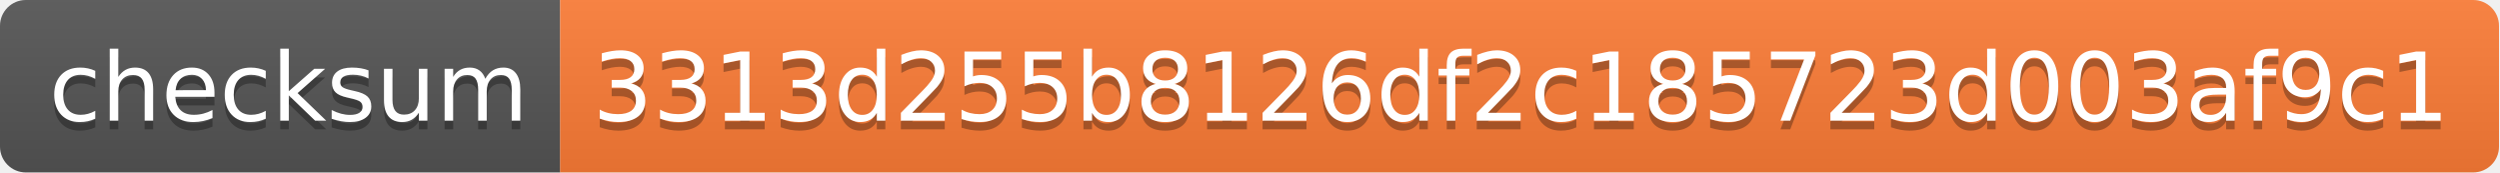
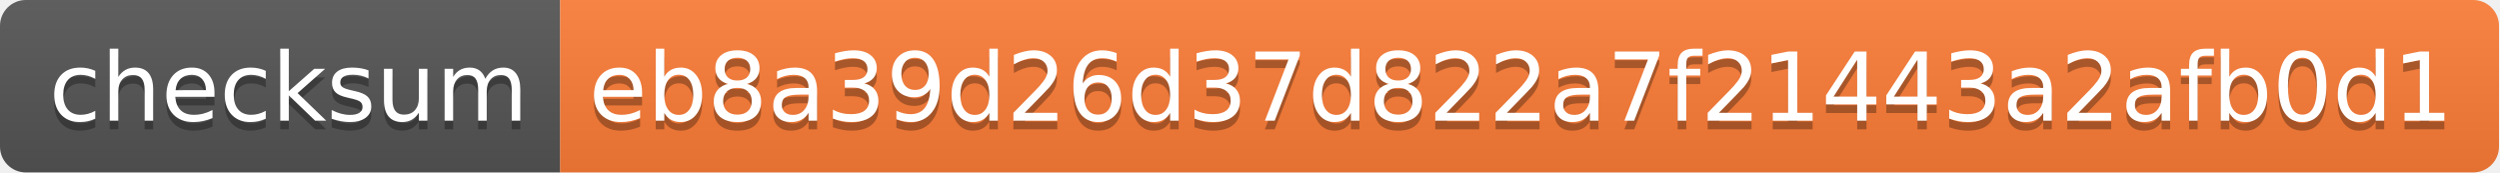
<svg xmlns="http://www.w3.org/2000/svg" width="290" height="20">
  <linearGradient id="s" x2="0" y2="100%">
    <stop offset="0" stop-color="#bbb" stop-opacity=".1" />
    <stop offset="1" stop-opacity=".1" />
  </linearGradient>
  <clipPath id="r">
    <rect width="290" height="20" rx="3" fill="#fff" />
  </clipPath>
  <g clip-path="url(#r)">
    <rect width="65" height="20" fill="#555" />
    <rect x="65" width="225" height="20" fill="#fe7d37" />
    <rect width="290" height="20" fill="url(#s)" />
  </g>
  <g fill="#fff" text-anchor="middle" font-family="Verdana,Geneva,DejaVu Sans,sans-serif" text-rendering="geometricPrecision" font-size="110">
    <text x="335" y="150" fill="#010101" fill-opacity=".3" transform="scale(.1)" textLength="550">checksum</text>
    <text x="335" y="140" transform="scale(.1)" textLength="550">checksum</text>
-     <text x="1765" y="150" fill="#010101" fill-opacity=".3" transform="scale(.1)" textLength="2150">3313d255b8126df2c185723d003af9c1</text>
-     <text x="1765" y="140" transform="scale(.1)" textLength="2150">3313d255b8126df2c185723d003af9c1</text>
+     <text x="1765" y="150" fill="#010101" fill-opacity=".3" transform="scale(.1)" textLength="2150">eb8a39d26d37d822a7f21443a2afb0d1</text>
+     <text x="1765" y="140" transform="scale(.1)" textLength="2150">eb8a39d26d37d822a7f21443a2afb0d1</text>
  </g>
</svg>
